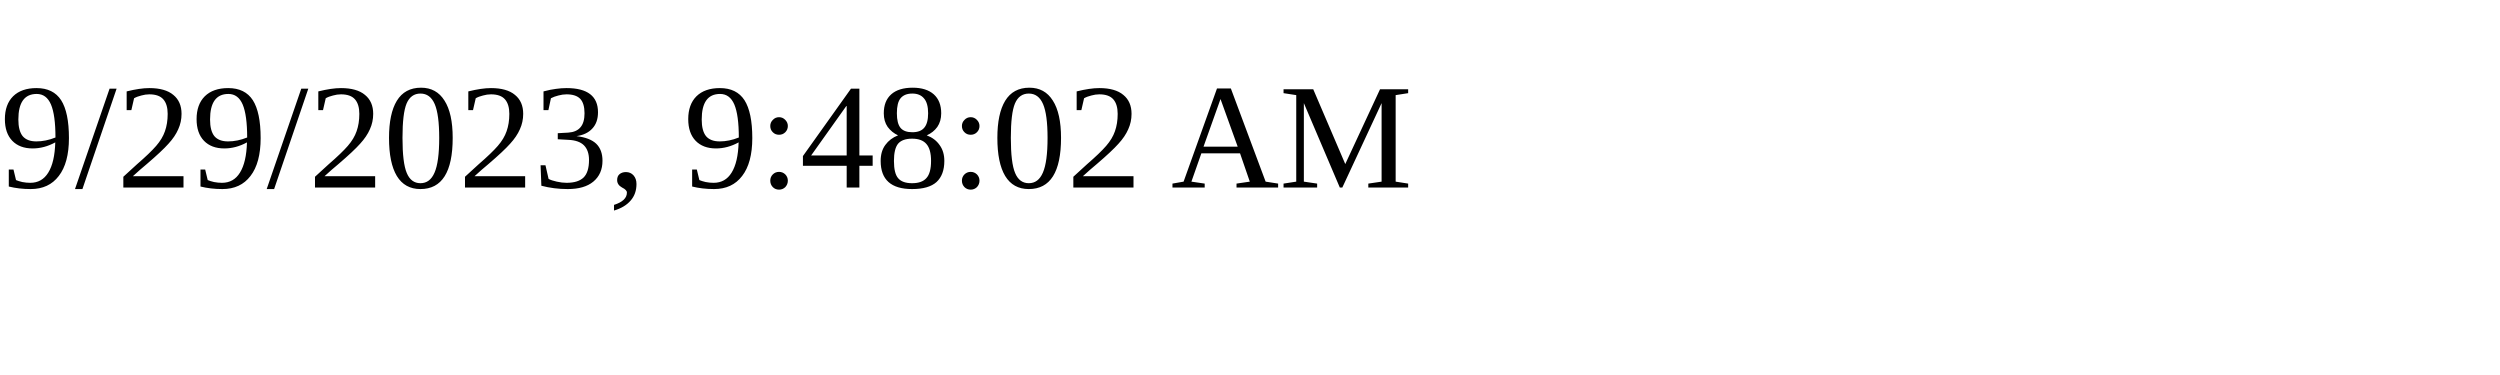
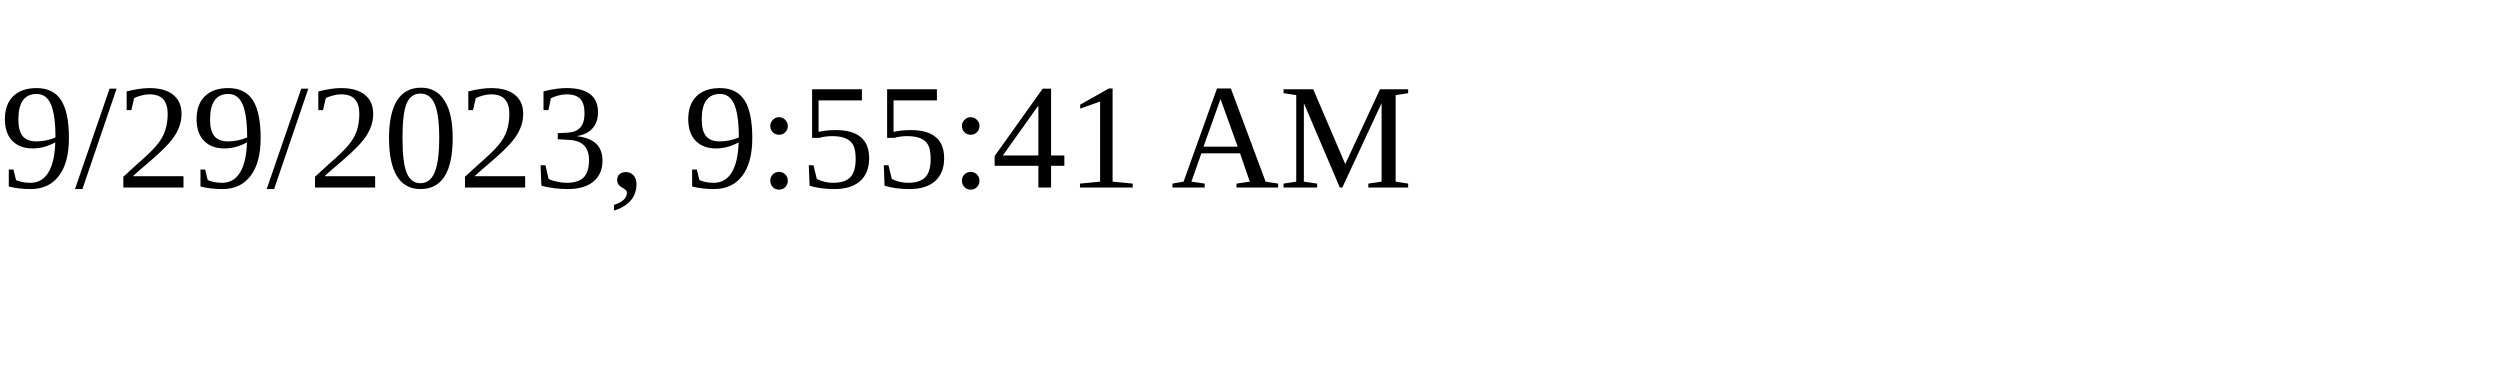
<svg xmlns="http://www.w3.org/2000/svg" height="30" width="200">
-   <text x="0" y="15">9/29/2023, 9:48:02 AM</text>
+   <text x="0" y="15">9/29/2023, 9:55:41 AM</text>
</svg>
